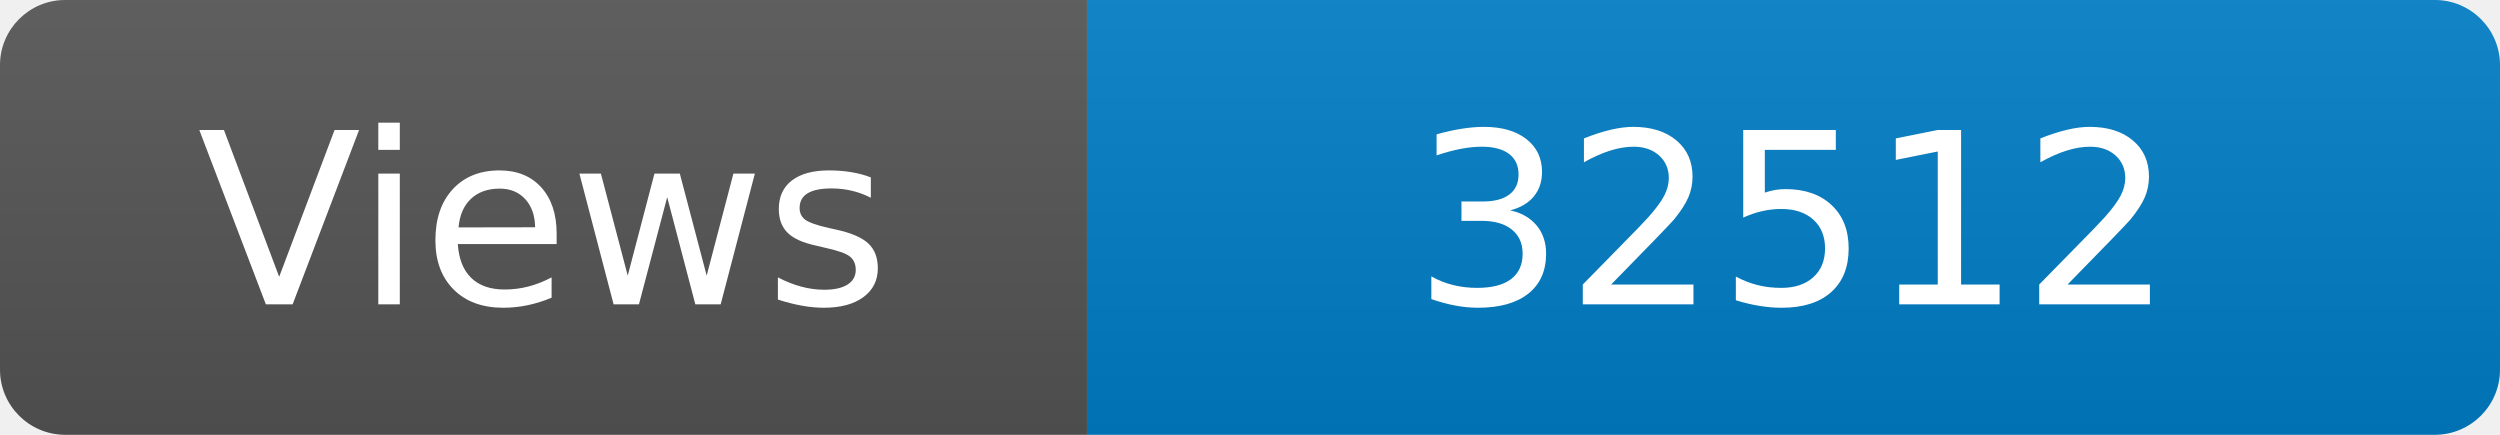
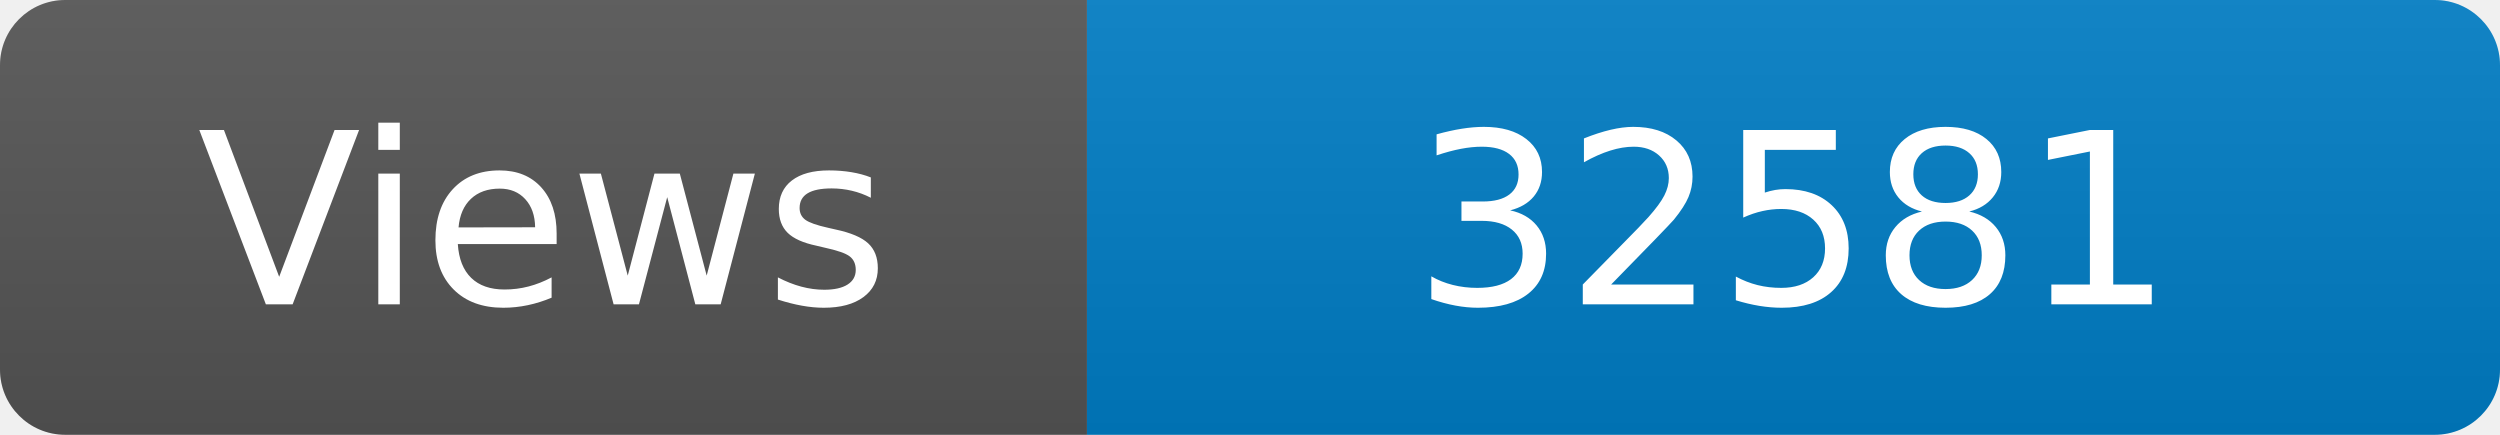
<svg xmlns="http://www.w3.org/2000/svg" width="115" height="20" role="img" aria-label="Maintained?: yes">
  <linearGradient id="s" x2="0" y2="100%">
    <stop offset="0" stop-color="#bbb" stop-opacity=".1" />
    <stop offset="1" stop-opacity=".1" />
  </linearGradient>
  <clipPath id="r">
    <rect width="115" height="20" rx="3" fill="#fff" />
  </clipPath>
  <g clip-path="url(#r)">
    <rect width="50" height="20" fill="#555" />
    <rect x="50" width="160" height="20" fill="#007ec6" />
    <rect width="115" height="20" fill="url(#s)" />
  </g>
  <g fill="#fff" text-anchor="middle" font-family="Verdana,Geneva,DejaVu Sans,sans-serif" font-size="110">
    <text x="250" y="140" transform="scale(.1)" fill="#fff">Views</text>
-     <text x="825" y="140" transform="scale(.1)" fill="#fff">32512</text>
+     <text x="825" y="140" transform="scale(.1)" fill="#fff">32581</text>
  </g>
</svg>
